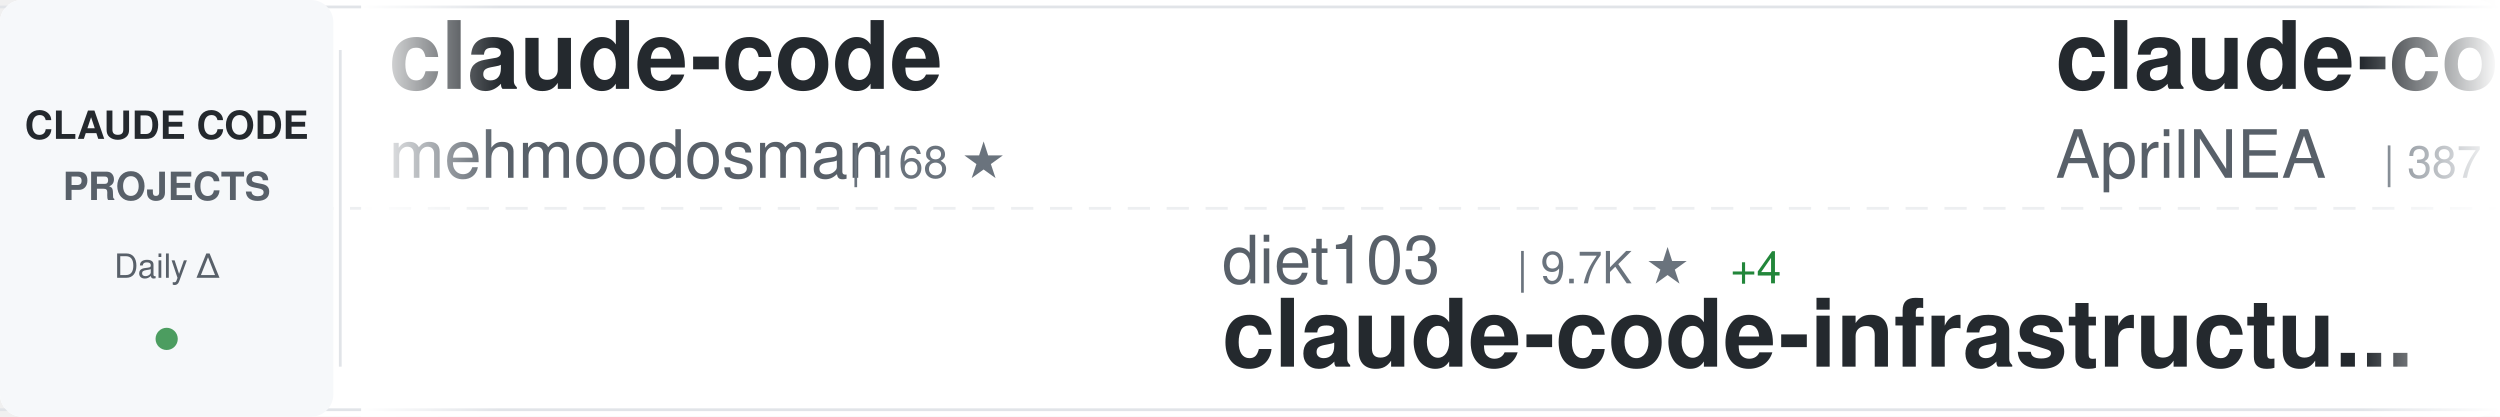
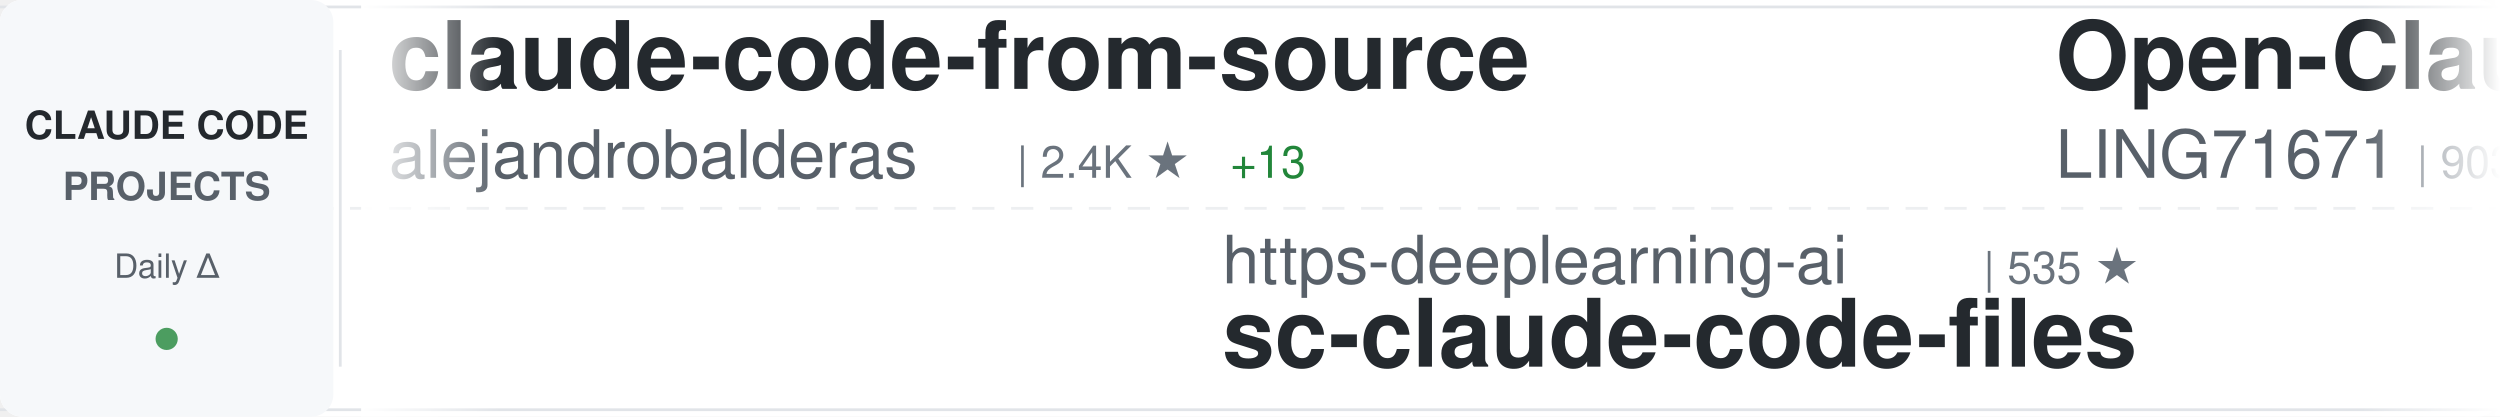
<svg xmlns="http://www.w3.org/2000/svg" width="900" height="150">
  <defs>
    <linearGradient id="awesomeLeftFade" x1="0%" y1="0%" x2="100%" y2="0%">
      <stop offset="0%" style="stop-color:#ffffff;stop-opacity:1" />
      <stop offset="100%" style="stop-color:#ffffff;stop-opacity:0" />
    </linearGradient>
    <linearGradient id="awesomeRightFade" x1="0%" y1="0%" x2="100%" y2="0%">
      <stop offset="0%" style="stop-color:#ffffff;stop-opacity:0" />
      <stop offset="100%" style="stop-color:#ffffff;stop-opacity:1" />
    </linearGradient>
  </defs>
  <rect width="900" height="150" fill="#ffffff" rx="8" />
  <rect x="0" y="2" width="900" height="1" fill="#e1e4e8" />
  <rect x="0" y="147" width="900" height="1" fill="#e1e4e8" />
  <line x1="0" y1="75" x2="900" y2="75" stroke="#e1e4e8" stroke-width="1" stroke-dasharray="8 6" opacity="0.6" />
  <rect x="0" y="0" width="120" height="150" fill="#f6f8fa" rx="8" />
  <text x="60" y="50" font-family="-apple-system, BlinkMacSystemFont, 'Segoe UI', Helvetica, Arial, sans-serif" font-size="14" font-weight="600" fill="#24292e" text-anchor="middle">CLAUDE CODE</text>
  <text x="60" y="72" font-family="-apple-system, BlinkMacSystemFont, 'Segoe UI', Helvetica, Arial, sans-serif" font-size="14" font-weight="600" fill="#586069" text-anchor="middle">PROJECTS</text>
  <text x="60" y="100" font-family="-apple-system, BlinkMacSystemFont, 'Segoe UI', Helvetica, Arial, sans-serif" font-size="12" font-weight="500" fill="#586069" text-anchor="middle">Daily Δ</text>
  <circle cx="60" cy="122" r="4" fill="#22863a" opacity="0.8" />
  <rect x="122" y="18" width="1" height="114" fill="#e1e4e8" />
  <clipPath id="awesomeTickerClip">
    <rect x="130" y="0" width="770" height="150" />
  </clipPath>
  <g clip-path="url(#awesomeTickerClip)">
    <g id="awesomeTickerItems">
      <animateTransform attributeName="transform" attributeType="XML" type="translate" from="0 0" to="-3000 0" dur="54s" repeatCount="indefinite" />
      <g transform="translate(0, 0)">
-         <text x="140" y="32" font-family="-apple-system, BlinkMacSystemFont, 'Segoe UI', Helvetica, Arial, sans-serif" font-size="34" font-weight="600" fill="#24292e">claude-code</text>
-         <text x="140" y="64" font-family="-apple-system, BlinkMacSystemFont, 'Segoe UI', Helvetica, Arial, sans-serif" font-size="24" font-weight="400" fill="#586069">mehmoodosman</text>
-         <text x="306" y="64" font-family="-apple-system, BlinkMacSystemFont, 'Segoe UI', Helvetica, Arial, sans-serif" font-size="16" font-weight="500" fill="#6a737d">| 168 ★</text>
+         <text x="140" y="32" font-family="-apple-system, BlinkMacSystemFont, 'Segoe UI', Helvetica, Arial, sans-serif" font-size="34" font-weight="600" fill="#24292e">claude-code-from-source</text>
+         <text x="140" y="64" font-family="-apple-system, BlinkMacSystemFont, 'Segoe UI', Helvetica, Arial, sans-serif" font-size="24" font-weight="400" fill="#586069">alejandrobalderas</text>
+         <text x="366" y="64" font-family="-apple-system, BlinkMacSystemFont, 'Segoe UI', Helvetica, Arial, sans-serif" font-size="16" font-weight="500" fill="#6a737d">| 2.4K ★</text>
+         <text x="443" y="64" font-family="-apple-system, BlinkMacSystemFont, 'Segoe UI', Helvetica, Arial, sans-serif" font-size="16" font-weight="500" fill="#22863a"> +13</text>
      </g>
      <g transform="translate(300, 0)">
-         <text x="140" y="102" font-family="-apple-system, BlinkMacSystemFont, 'Segoe UI', Helvetica, Arial, sans-serif" font-size="24" font-weight="400" fill="#586069">diet103</text>
-         <text x="246" y="102" font-family="-apple-system, BlinkMacSystemFont, 'Segoe UI', Helvetica, Arial, sans-serif" font-size="16" font-weight="500" fill="#6a737d">| 9.7K ★</text>
-         <text x="323" y="102" font-family="-apple-system, BlinkMacSystemFont, 'Segoe UI', Helvetica, Arial, sans-serif" font-size="16" font-weight="500" fill="#22863a"> +4</text>
-         <text x="140" y="132" font-family="-apple-system, BlinkMacSystemFont, 'Segoe UI', Helvetica, Arial, sans-serif" font-size="34" font-weight="600" fill="#24292e">claude-code-infrastructu...</text>
+         <text x="140" y="102" font-family="-apple-system, BlinkMacSystemFont, 'Segoe UI', Helvetica, Arial, sans-serif" font-size="24" font-weight="400" fill="#586069">https-deeplearning-ai</text>
+         <text x="414" y="102" font-family="-apple-system, BlinkMacSystemFont, 'Segoe UI', Helvetica, Arial, sans-serif" font-size="16" font-weight="500" fill="#6a737d">| 535 ★</text>
+         <text x="140" y="132" font-family="-apple-system, BlinkMacSystemFont, 'Segoe UI', Helvetica, Arial, sans-serif" font-size="34" font-weight="600" fill="#24292e">sc-claude-code-files</text>
      </g>
      <g transform="translate(600, 0)">
-         <text x="140" y="32" font-family="-apple-system, BlinkMacSystemFont, 'Segoe UI', Helvetica, Arial, sans-serif" font-size="34" font-weight="600" fill="#24292e">claude-code-source</text>
-         <text x="140" y="64" font-family="-apple-system, BlinkMacSystemFont, 'Segoe UI', Helvetica, Arial, sans-serif" font-size="24" font-weight="400" fill="#586069">AprilNEA</text>
-         <text x="258" y="64" font-family="-apple-system, BlinkMacSystemFont, 'Segoe UI', Helvetica, Arial, sans-serif" font-size="16" font-weight="500" fill="#6a737d">| 387 ★</text>
+         <text x="140" y="32" font-family="-apple-system, BlinkMacSystemFont, 'Segoe UI', Helvetica, Arial, sans-serif" font-size="34" font-weight="600" fill="#24292e">Open-ClaudeCode</text>
+         <text x="140" y="64" font-family="-apple-system, BlinkMacSystemFont, 'Segoe UI', Helvetica, Arial, sans-serif" font-size="24" font-weight="400" fill="#586069">LING71671</text>
+         <text x="270" y="64" font-family="-apple-system, BlinkMacSystemFont, 'Segoe UI', Helvetica, Arial, sans-serif" font-size="16" font-weight="500" fill="#6a737d">| 903 ★</text>
+         <text x="338" y="64" font-family="-apple-system, BlinkMacSystemFont, 'Segoe UI', Helvetica, Arial, sans-serif" font-size="16" font-weight="500" fill="#22863a"> +1</text>
      </g>
      <g transform="translate(900, 0)">
-         <text x="140" y="102" font-family="-apple-system, BlinkMacSystemFont, 'Segoe UI', Helvetica, Arial, sans-serif" font-size="24" font-weight="400" fill="#586069">affaan-m</text>
-         <text x="258" y="102" font-family="-apple-system, BlinkMacSystemFont, 'Segoe UI', Helvetica, Arial, sans-serif" font-size="16" font-weight="500" fill="#6a737d">| 223.7K ★</text>
-         <text x="353" y="102" font-family="-apple-system, BlinkMacSystemFont, 'Segoe UI', Helvetica, Arial, sans-serif" font-size="16" font-weight="500" fill="#22863a"> +460</text>
-         <text x="140" y="132" font-family="-apple-system, BlinkMacSystemFont, 'Segoe UI', Helvetica, Arial, sans-serif" font-size="34" font-weight="600" fill="#24292e">ECC</text>
+         <text x="140" y="102" font-family="-apple-system, BlinkMacSystemFont, 'Segoe UI', Helvetica, Arial, sans-serif" font-size="24" font-weight="400" fill="#586069">multica-ai</text>
+         <text x="282" y="102" font-family="-apple-system, BlinkMacSystemFont, 'Segoe UI', Helvetica, Arial, sans-serif" font-size="16" font-weight="500" fill="#6a737d">| 185.0K ★</text>
+         <text x="377" y="102" font-family="-apple-system, BlinkMacSystemFont, 'Segoe UI', Helvetica, Arial, sans-serif" font-size="16" font-weight="500" fill="#22863a"> +567</text>
+         <text x="140" y="132" font-family="-apple-system, BlinkMacSystemFont, 'Segoe UI', Helvetica, Arial, sans-serif" font-size="34" font-weight="600" fill="#24292e">andrej-karpathy-skills</text>
      </g>
      <g transform="translate(1200, 0)">
-         <text x="140" y="32" font-family="-apple-system, BlinkMacSystemFont, 'Segoe UI', Helvetica, Arial, sans-serif" font-size="34" font-weight="600" fill="#24292e">oh-my-claudecode</text>
-         <text x="140" y="64" font-family="-apple-system, BlinkMacSystemFont, 'Segoe UI', Helvetica, Arial, sans-serif" font-size="24" font-weight="400" fill="#586069">Yeachan-Heo</text>
-         <text x="294" y="64" font-family="-apple-system, BlinkMacSystemFont, 'Segoe UI', Helvetica, Arial, sans-serif" font-size="16" font-weight="500" fill="#6a737d">| 37.2K ★</text>
-         <text x="380" y="64" font-family="-apple-system, BlinkMacSystemFont, 'Segoe UI', Helvetica, Arial, sans-serif" font-size="16" font-weight="500" fill="#22863a"> +56</text>
+         <text x="140" y="32" font-family="-apple-system, BlinkMacSystemFont, 'Segoe UI', Helvetica, Arial, sans-serif" font-size="34" font-weight="600" fill="#24292e">awesome-claude-code</text>
+         <text x="140" y="64" font-family="-apple-system, BlinkMacSystemFont, 'Segoe UI', Helvetica, Arial, sans-serif" font-size="24" font-weight="400" fill="#586069">jqueryscript</text>
+         <text x="306" y="64" font-family="-apple-system, BlinkMacSystemFont, 'Segoe UI', Helvetica, Arial, sans-serif" font-size="16" font-weight="500" fill="#6a737d">| 447 ★</text>
+         <text x="374" y="64" font-family="-apple-system, BlinkMacSystemFont, 'Segoe UI', Helvetica, Arial, sans-serif" font-size="16" font-weight="500" fill="#22863a"> +1</text>
      </g>
      <g transform="translate(1500, 0)">
-         <text x="140" y="102" font-family="-apple-system, BlinkMacSystemFont, 'Segoe UI', Helvetica, Arial, sans-serif" font-size="24" font-weight="400" fill="#586069">RishabhK103</text>
-         <text x="294" y="102" font-family="-apple-system, BlinkMacSystemFont, 'Segoe UI', Helvetica, Arial, sans-serif" font-size="16" font-weight="500" fill="#6a737d">| 99 ★</text>
-         <text x="353" y="102" font-family="-apple-system, BlinkMacSystemFont, 'Segoe UI', Helvetica, Arial, sans-serif" font-size="16" font-weight="500" fill="#22863a"> +1</text>
+         <text x="140" y="102" font-family="-apple-system, BlinkMacSystemFont, 'Segoe UI', Helvetica, Arial, sans-serif" font-size="24" font-weight="400" fill="#586069">Donchitos</text>
+         <text x="270" y="102" font-family="-apple-system, BlinkMacSystemFont, 'Segoe UI', Helvetica, Arial, sans-serif" font-size="16" font-weight="500" fill="#6a737d">| 22.5K ★</text>
+         <text x="356" y="102" font-family="-apple-system, BlinkMacSystemFont, 'Segoe UI', Helvetica, Arial, sans-serif" font-size="16" font-weight="500" fill="#22863a"> +42</text>
+         <text x="140" y="132" font-family="-apple-system, BlinkMacSystemFont, 'Segoe UI', Helvetica, Arial, sans-serif" font-size="34" font-weight="600" fill="#24292e">Claude-Code-Game-Studios</text>
+       </g>
+       <g transform="translate(1800, 0)">
+         <text x="140" y="32" font-family="-apple-system, BlinkMacSystemFont, 'Segoe UI', Helvetica, Arial, sans-serif" font-size="34" font-weight="600" fill="#24292e">claude-code-cli</text>
+         <text x="140" y="64" font-family="-apple-system, BlinkMacSystemFont, 'Segoe UI', Helvetica, Arial, sans-serif" font-size="24" font-weight="400" fill="#586069">huangserva</text>
+         <text x="282" y="64" font-family="-apple-system, BlinkMacSystemFont, 'Segoe UI', Helvetica, Arial, sans-serif" font-size="16" font-weight="500" fill="#6a737d">| 613 ★</text>
+         <text x="350" y="64" font-family="-apple-system, BlinkMacSystemFont, 'Segoe UI', Helvetica, Arial, sans-serif" font-size="16" font-weight="500" fill="#22863a"> +1</text>
+       </g>
+       <g transform="translate(2100, 0)">
+         <text x="140" y="102" font-family="-apple-system, BlinkMacSystemFont, 'Segoe UI', Helvetica, Arial, sans-serif" font-size="24" font-weight="400" fill="#586069">Alishahryar1</text>
+         <text x="306" y="102" font-family="-apple-system, BlinkMacSystemFont, 'Segoe UI', Helvetica, Arial, sans-serif" font-size="16" font-weight="500" fill="#6a737d">| 37.8K ★</text>
+         <text x="392" y="102" font-family="-apple-system, BlinkMacSystemFont, 'Segoe UI', Helvetica, Arial, sans-serif" font-size="16" font-weight="500" fill="#22863a"> +200</text>
+         <text x="140" y="132" font-family="-apple-system, BlinkMacSystemFont, 'Segoe UI', Helvetica, Arial, sans-serif" font-size="34" font-weight="600" fill="#24292e">free-claude-code</text>
+       </g>
+       <g transform="translate(2400, 0)">
+         <text x="140" y="32" font-family="-apple-system, BlinkMacSystemFont, 'Segoe UI', Helvetica, Arial, sans-serif" font-size="34" font-weight="600" fill="#24292e">claude-code</text>
+         <text x="140" y="64" font-family="-apple-system, BlinkMacSystemFont, 'Segoe UI', Helvetica, Arial, sans-serif" font-size="24" font-weight="400" fill="#586069">anthropics</text>
+         <text x="282" y="64" font-family="-apple-system, BlinkMacSystemFont, 'Segoe UI', Helvetica, Arial, sans-serif" font-size="16" font-weight="500" fill="#6a737d">| 135.1K ★</text>
+         <text x="377" y="64" font-family="-apple-system, BlinkMacSystemFont, 'Segoe UI', Helvetica, Arial, sans-serif" font-size="16" font-weight="500" fill="#22863a"> +182</text>
+       </g>
+       <g transform="translate(2700, 0)">
+         <text x="140" y="102" font-family="-apple-system, BlinkMacSystemFont, 'Segoe UI', Helvetica, Arial, sans-serif" font-size="24" font-weight="400" fill="#586069">lowcortisolprogrammer</text>
+         <text x="414" y="102" font-family="-apple-system, BlinkMacSystemFont, 'Segoe UI', Helvetica, Arial, sans-serif" font-size="16" font-weight="500" fill="#6a737d">| 171 ★</text>
        <text x="140" y="132" font-family="-apple-system, BlinkMacSystemFont, 'Segoe UI', Helvetica, Arial, sans-serif" font-size="34" font-weight="600" fill="#24292e">claude-code</text>
      </g>
-       <g transform="translate(1800, 0)">
-         <text x="140" y="32" font-family="-apple-system, BlinkMacSystemFont, 'Segoe UI', Helvetica, Arial, sans-serif" font-size="34" font-weight="600" fill="#24292e">sc-claude-code-files</text>
-         <text x="140" y="64" font-family="-apple-system, BlinkMacSystemFont, 'Segoe UI', Helvetica, Arial, sans-serif" font-size="24" font-weight="400" fill="#586069">https-deeplearning-ai</text>
-         <text x="414" y="64" font-family="-apple-system, BlinkMacSystemFont, 'Segoe UI', Helvetica, Arial, sans-serif" font-size="16" font-weight="500" fill="#6a737d">| 535 ★</text>
-       </g>
-       <g transform="translate(2100, 0)">
-         <text x="140" y="102" font-family="-apple-system, BlinkMacSystemFont, 'Segoe UI', Helvetica, Arial, sans-serif" font-size="24" font-weight="400" fill="#586069">andrew-kramer-inno</text>
-         <text x="378" y="102" font-family="-apple-system, BlinkMacSystemFont, 'Segoe UI', Helvetica, Arial, sans-serif" font-size="16" font-weight="500" fill="#6a737d">| 591 ★</text>
-         <text x="446" y="102" font-family="-apple-system, BlinkMacSystemFont, 'Segoe UI', Helvetica, Arial, sans-serif" font-size="16" font-weight="500" fill="#22863a"> +2</text>
-         <text x="140" y="132" font-family="-apple-system, BlinkMacSystemFont, 'Segoe UI', Helvetica, Arial, sans-serif" font-size="34" font-weight="600" fill="#24292e">claude-code-source-build</text>
-       </g>
-       <g transform="translate(2400, 0)">
-         <text x="140" y="32" font-family="-apple-system, BlinkMacSystemFont, 'Segoe UI', Helvetica, Arial, sans-serif" font-size="34" font-weight="600" fill="#24292e">claude-coder</text>
-         <text x="140" y="64" font-family="-apple-system, BlinkMacSystemFont, 'Segoe UI', Helvetica, Arial, sans-serif" font-size="24" font-weight="400" fill="#586069">kodu-ai</text>
-         <text x="246" y="64" font-family="-apple-system, BlinkMacSystemFont, 'Segoe UI', Helvetica, Arial, sans-serif" font-size="16" font-weight="500" fill="#6a737d">| 5.3K ★</text>
-       </g>
-       <g transform="translate(2700, 0)">
-         <text x="140" y="102" font-family="-apple-system, BlinkMacSystemFont, 'Segoe UI', Helvetica, Arial, sans-serif" font-size="24" font-weight="400" fill="#586069">OneRedOak</text>
-         <text x="270" y="102" font-family="-apple-system, BlinkMacSystemFont, 'Segoe UI', Helvetica, Arial, sans-serif" font-size="16" font-weight="500" fill="#6a737d">| 3.8K ★</text>
-         <text x="347" y="102" font-family="-apple-system, BlinkMacSystemFont, 'Segoe UI', Helvetica, Arial, sans-serif" font-size="16" font-weight="500" fill="#22863a"> +3</text>
-         <text x="140" y="132" font-family="-apple-system, BlinkMacSystemFont, 'Segoe UI', Helvetica, Arial, sans-serif" font-size="34" font-weight="600" fill="#24292e">claude-code-workflows</text>
-       </g>
      <g transform="translate(3000, 0)">
-         <text x="140" y="32" font-family="-apple-system, BlinkMacSystemFont, 'Segoe UI', Helvetica, Arial, sans-serif" font-size="34" font-weight="600" fill="#24292e">claude-code</text>
-         <text x="140" y="64" font-family="-apple-system, BlinkMacSystemFont, 'Segoe UI', Helvetica, Arial, sans-serif" font-size="24" font-weight="400" fill="#586069">mehmoodosman</text>
-         <text x="306" y="64" font-family="-apple-system, BlinkMacSystemFont, 'Segoe UI', Helvetica, Arial, sans-serif" font-size="16" font-weight="500" fill="#6a737d">| 168 ★</text>
+         <text x="140" y="32" font-family="-apple-system, BlinkMacSystemFont, 'Segoe UI', Helvetica, Arial, sans-serif" font-size="34" font-weight="600" fill="#24292e">claude-code-from-source</text>
+         <text x="140" y="64" font-family="-apple-system, BlinkMacSystemFont, 'Segoe UI', Helvetica, Arial, sans-serif" font-size="24" font-weight="400" fill="#586069">alejandrobalderas</text>
+         <text x="366" y="64" font-family="-apple-system, BlinkMacSystemFont, 'Segoe UI', Helvetica, Arial, sans-serif" font-size="16" font-weight="500" fill="#6a737d">| 2.4K ★</text>
+         <text x="443" y="64" font-family="-apple-system, BlinkMacSystemFont, 'Segoe UI', Helvetica, Arial, sans-serif" font-size="16" font-weight="500" fill="#22863a"> +13</text>
      </g>
      <g transform="translate(3300, 0)">
-         <text x="140" y="102" font-family="-apple-system, BlinkMacSystemFont, 'Segoe UI', Helvetica, Arial, sans-serif" font-size="24" font-weight="400" fill="#586069">diet103</text>
-         <text x="246" y="102" font-family="-apple-system, BlinkMacSystemFont, 'Segoe UI', Helvetica, Arial, sans-serif" font-size="16" font-weight="500" fill="#6a737d">| 9.7K ★</text>
-         <text x="323" y="102" font-family="-apple-system, BlinkMacSystemFont, 'Segoe UI', Helvetica, Arial, sans-serif" font-size="16" font-weight="500" fill="#22863a"> +4</text>
-         <text x="140" y="132" font-family="-apple-system, BlinkMacSystemFont, 'Segoe UI', Helvetica, Arial, sans-serif" font-size="34" font-weight="600" fill="#24292e">claude-code-infrastructu...</text>
+         <text x="140" y="102" font-family="-apple-system, BlinkMacSystemFont, 'Segoe UI', Helvetica, Arial, sans-serif" font-size="24" font-weight="400" fill="#586069">https-deeplearning-ai</text>
+         <text x="414" y="102" font-family="-apple-system, BlinkMacSystemFont, 'Segoe UI', Helvetica, Arial, sans-serif" font-size="16" font-weight="500" fill="#6a737d">| 535 ★</text>
+         <text x="140" y="132" font-family="-apple-system, BlinkMacSystemFont, 'Segoe UI', Helvetica, Arial, sans-serif" font-size="34" font-weight="600" fill="#24292e">sc-claude-code-files</text>
      </g>
      <g transform="translate(3600, 0)">
-         <text x="140" y="32" font-family="-apple-system, BlinkMacSystemFont, 'Segoe UI', Helvetica, Arial, sans-serif" font-size="34" font-weight="600" fill="#24292e">claude-code-source</text>
-         <text x="140" y="64" font-family="-apple-system, BlinkMacSystemFont, 'Segoe UI', Helvetica, Arial, sans-serif" font-size="24" font-weight="400" fill="#586069">AprilNEA</text>
-         <text x="258" y="64" font-family="-apple-system, BlinkMacSystemFont, 'Segoe UI', Helvetica, Arial, sans-serif" font-size="16" font-weight="500" fill="#6a737d">| 387 ★</text>
+         <text x="140" y="32" font-family="-apple-system, BlinkMacSystemFont, 'Segoe UI', Helvetica, Arial, sans-serif" font-size="34" font-weight="600" fill="#24292e">Open-ClaudeCode</text>
+         <text x="140" y="64" font-family="-apple-system, BlinkMacSystemFont, 'Segoe UI', Helvetica, Arial, sans-serif" font-size="24" font-weight="400" fill="#586069">LING71671</text>
+         <text x="270" y="64" font-family="-apple-system, BlinkMacSystemFont, 'Segoe UI', Helvetica, Arial, sans-serif" font-size="16" font-weight="500" fill="#6a737d">| 903 ★</text>
+         <text x="338" y="64" font-family="-apple-system, BlinkMacSystemFont, 'Segoe UI', Helvetica, Arial, sans-serif" font-size="16" font-weight="500" fill="#22863a"> +1</text>
      </g>
      <g transform="translate(3900, 0)">
-         <text x="140" y="102" font-family="-apple-system, BlinkMacSystemFont, 'Segoe UI', Helvetica, Arial, sans-serif" font-size="24" font-weight="400" fill="#586069">affaan-m</text>
-         <text x="258" y="102" font-family="-apple-system, BlinkMacSystemFont, 'Segoe UI', Helvetica, Arial, sans-serif" font-size="16" font-weight="500" fill="#6a737d">| 223.7K ★</text>
-         <text x="353" y="102" font-family="-apple-system, BlinkMacSystemFont, 'Segoe UI', Helvetica, Arial, sans-serif" font-size="16" font-weight="500" fill="#22863a"> +460</text>
-         <text x="140" y="132" font-family="-apple-system, BlinkMacSystemFont, 'Segoe UI', Helvetica, Arial, sans-serif" font-size="34" font-weight="600" fill="#24292e">ECC</text>
+         <text x="140" y="102" font-family="-apple-system, BlinkMacSystemFont, 'Segoe UI', Helvetica, Arial, sans-serif" font-size="24" font-weight="400" fill="#586069">multica-ai</text>
+         <text x="282" y="102" font-family="-apple-system, BlinkMacSystemFont, 'Segoe UI', Helvetica, Arial, sans-serif" font-size="16" font-weight="500" fill="#6a737d">| 185.0K ★</text>
+         <text x="377" y="102" font-family="-apple-system, BlinkMacSystemFont, 'Segoe UI', Helvetica, Arial, sans-serif" font-size="16" font-weight="500" fill="#22863a"> +567</text>
+         <text x="140" y="132" font-family="-apple-system, BlinkMacSystemFont, 'Segoe UI', Helvetica, Arial, sans-serif" font-size="34" font-weight="600" fill="#24292e">andrej-karpathy-skills</text>
      </g>
    </g>
  </g>
  <rect x="130" y="0" width="50" height="150" fill="url(#awesomeLeftFade)" />
  <rect x="850" y="0" width="50" height="150" fill="url(#awesomeRightFade)" />
</svg>
